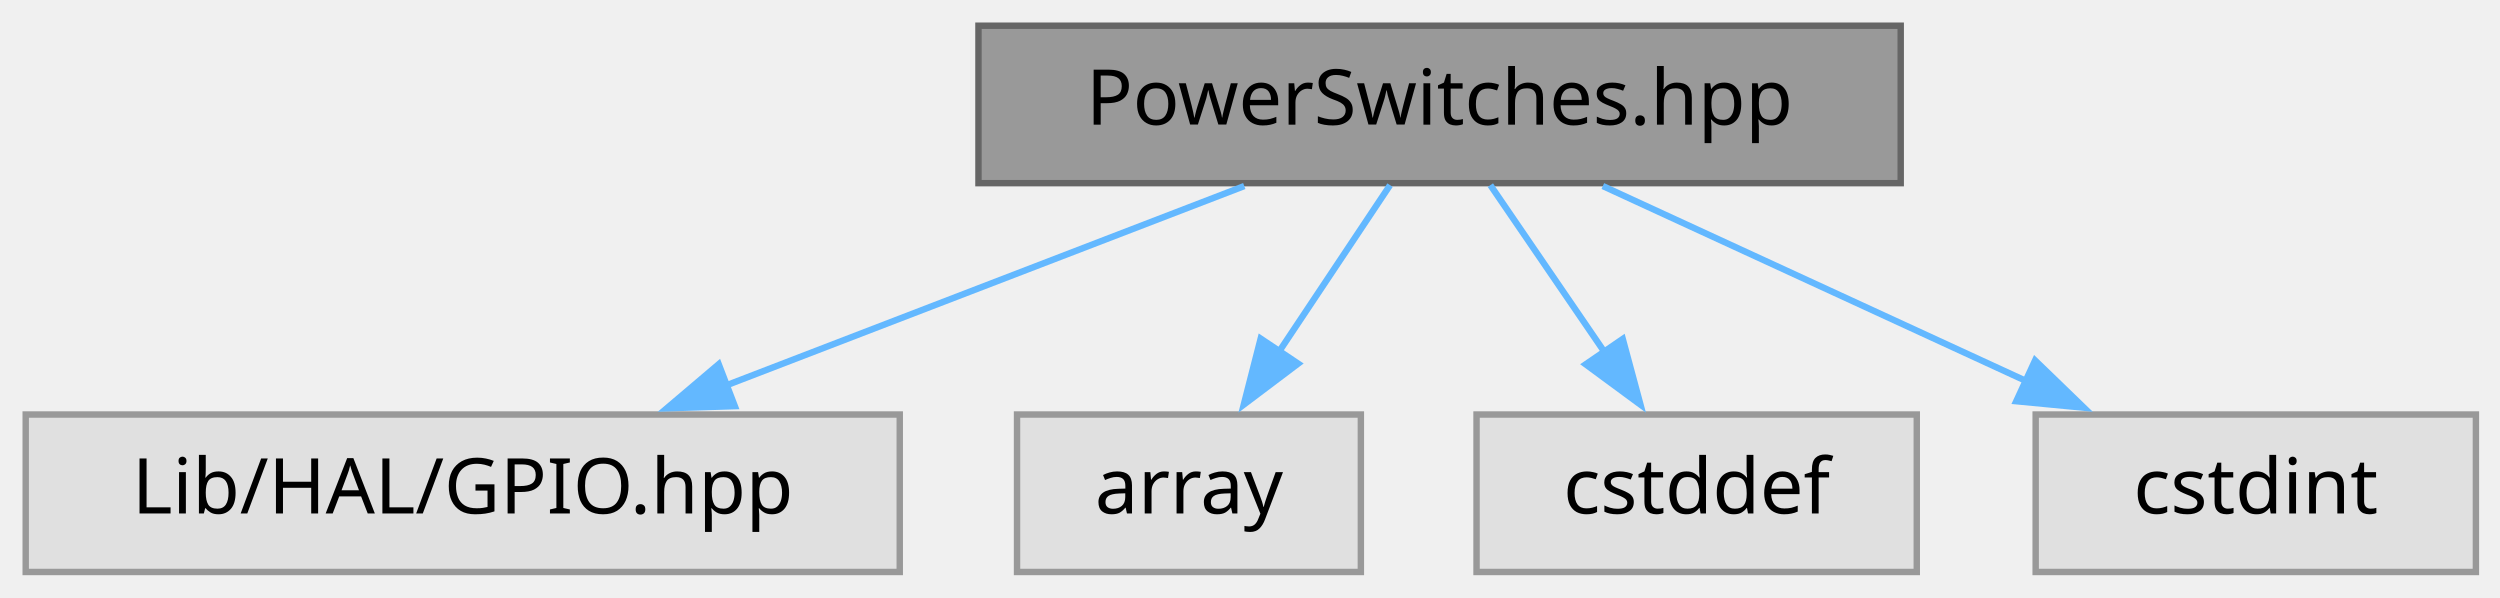
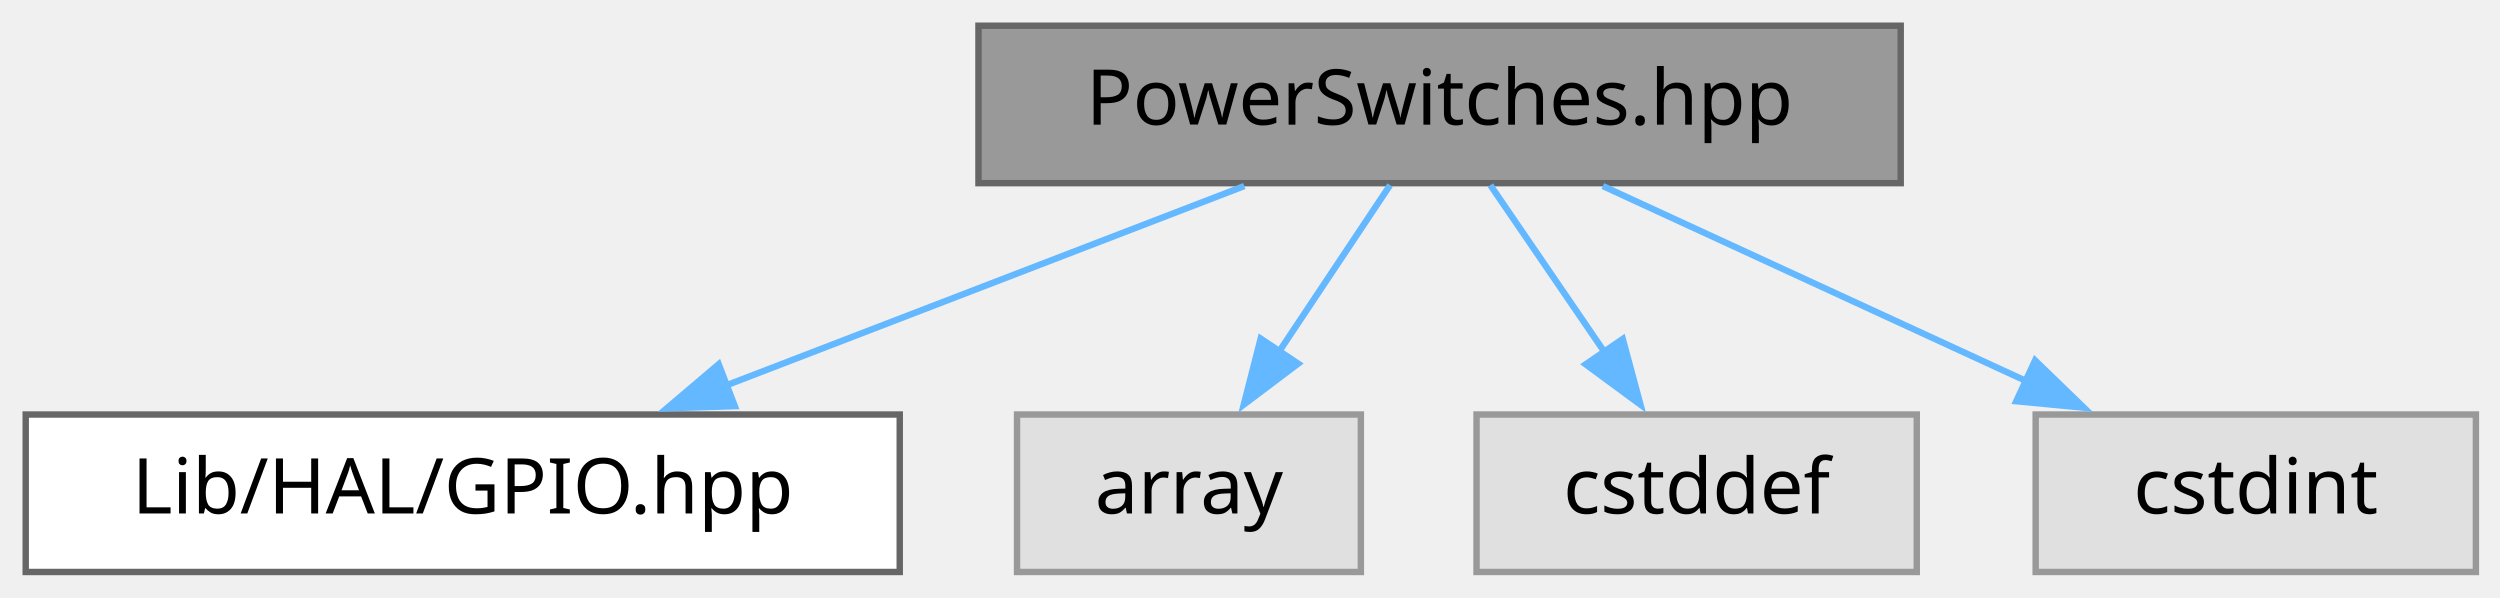
<svg xmlns="http://www.w3.org/2000/svg" xmlns:xlink="http://www.w3.org/1999/xlink" width="389pt" height="93pt" viewBox="0.00 0.00 389.00 93.00">
  <g id="graph0" class="graph" transform="scale(1 1) rotate(0) translate(4 89)">
    <g id="Node000001" class="node">
      <g id="a_Node000001">
        <a xlink:title="Supply switches of the external consumers: the sensors and the 4G modem.">
          <polygon fill="#999999" stroke="#666666" points="291.75,-85 148.25,-85 148.25,-60.5 291.75,-60.5 291.75,-85" />
          <text xml:space="preserve" text-anchor="middle" x="220" y="-69.6" font-family="JetBrains Mono" font-size="12.00">PowerSwitches.hpp</text>
        </a>
      </g>
    </g>
    <g id="Node000002" class="node">
      <g id="a_Node000002">
-         <a xlink:title=" ">
-           <polygon fill="#e0e0e0" stroke="#999999" points="136,-24.5 0,-24.5 0,0 136,0 136,-24.5" />
+         <a target="_parent" xlink:href="db/d43/a00422.html" xlink:title=" ">
+           <polygon fill="white" stroke="#666666" points="136,-24.5 0,-24.5 0,0 136,0 136,-24.5" />
          <text xml:space="preserve" text-anchor="middle" x="68" y="-9.1" font-family="JetBrains Mono" font-size="12.00">Lib/HAL/GPIO.hpp</text>
        </a>
      </g>
    </g>
    <g id="edge1_Node000001_Node000002" class="edge">
      <g id="a_edge1_Node000001_Node000002">
        <a xlink:title=" ">
          <path fill="none" stroke="#63b8ff" d="M189.61,-60.05C166.41,-51.12 134.22,-38.74 108.78,-28.95" />
          <polygon fill="#63b8ff" stroke="#63b8ff" points="110.34,-25.8 99.75,-25.47 107.83,-32.33 110.34,-25.8" />
        </a>
      </g>
    </g>
    <g id="Node000003" class="node">
      <g id="a_Node000003">
        <a xlink:title=" ">
          <polygon fill="#e0e0e0" stroke="#999999" points="207.75,-24.5 154.25,-24.5 154.25,0 207.75,0 207.75,-24.5" />
          <text xml:space="preserve" text-anchor="middle" x="181" y="-9.1" font-family="JetBrains Mono" font-size="12.00">array</text>
        </a>
      </g>
    </g>
    <g id="edge2_Node000001_Node000003" class="edge">
      <g id="a_edge2_Node000001_Node000003">
        <a xlink:title=" ">
          <path fill="none" stroke="#63b8ff" d="M212.29,-60.19C207.38,-52.82 200.87,-43.05 195.05,-34.33" />
          <polygon fill="#63b8ff" stroke="#63b8ff" points="197.99,-32.42 189.53,-26.04 192.16,-36.31 197.99,-32.42" />
        </a>
      </g>
    </g>
    <g id="Node000004" class="node">
      <g id="a_Node000004">
        <a xlink:title=" ">
          <polygon fill="#e0e0e0" stroke="#999999" points="294.25,-24.5 225.75,-24.5 225.75,0 294.25,0 294.25,-24.5" />
          <text xml:space="preserve" text-anchor="middle" x="260" y="-9.1" font-family="JetBrains Mono" font-size="12.00">cstddef</text>
        </a>
      </g>
    </g>
    <g id="edge3_Node000001_Node000004" class="edge">
      <g id="a_edge3_Node000001_Node000004">
        <a xlink:title=" ">
          <path fill="none" stroke="#63b8ff" d="M227.9,-60.19C233,-52.74 239.77,-42.84 245.78,-34.04" />
          <polygon fill="#63b8ff" stroke="#63b8ff" points="248.5,-36.26 251.26,-26.03 242.73,-32.31 248.5,-36.26" />
        </a>
      </g>
    </g>
    <g id="Node000005" class="node">
      <g id="a_Node000005">
        <a xlink:title=" ">
          <polygon fill="#e0e0e0" stroke="#999999" points="381.25,-24.5 312.75,-24.5 312.75,0 381.25,0 381.25,-24.5" />
          <text xml:space="preserve" text-anchor="middle" x="347" y="-9.1" font-family="JetBrains Mono" font-size="12.00">cstdint</text>
        </a>
      </g>
    </g>
    <g id="edge4_Node000001_Node000005" class="edge">
      <g id="a_edge4_Node000001_Node000005">
        <a xlink:title=" ">
          <path fill="none" stroke="#63b8ff" d="M245.4,-60.05C264.26,-51.36 290.24,-39.4 311.21,-29.74" />
          <polygon fill="#63b8ff" stroke="#63b8ff" points="312.66,-32.92 320.27,-25.56 309.73,-26.57 312.66,-32.92" />
        </a>
      </g>
    </g>
  </g>
</svg>
